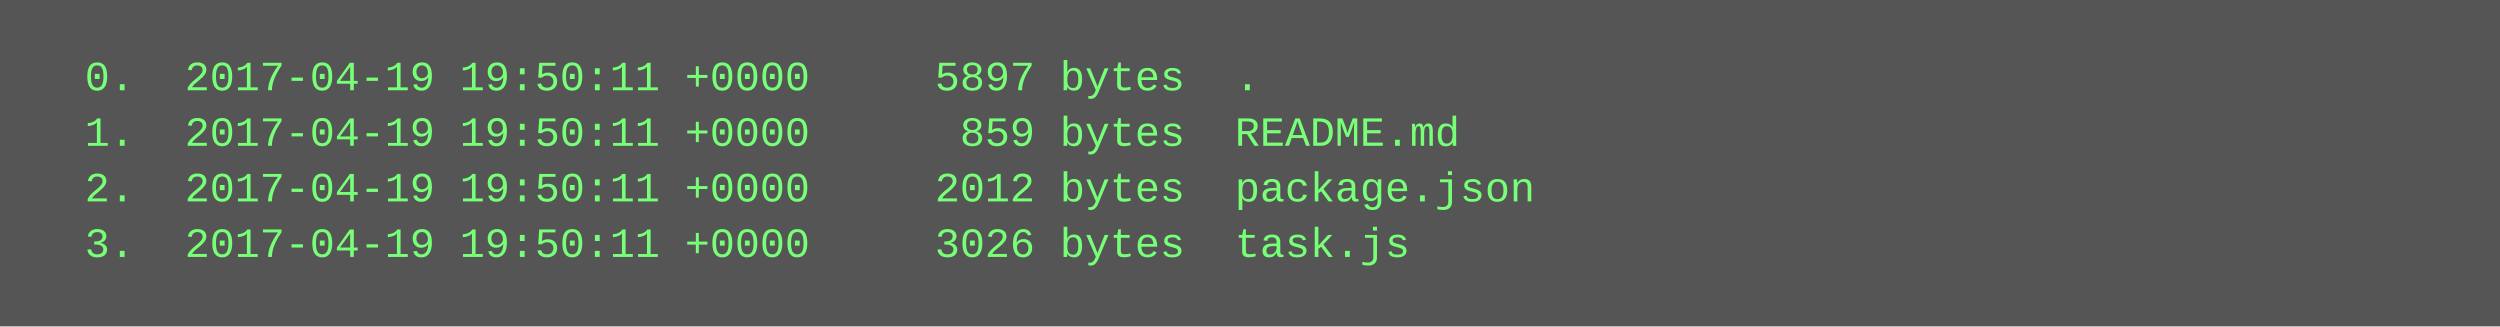
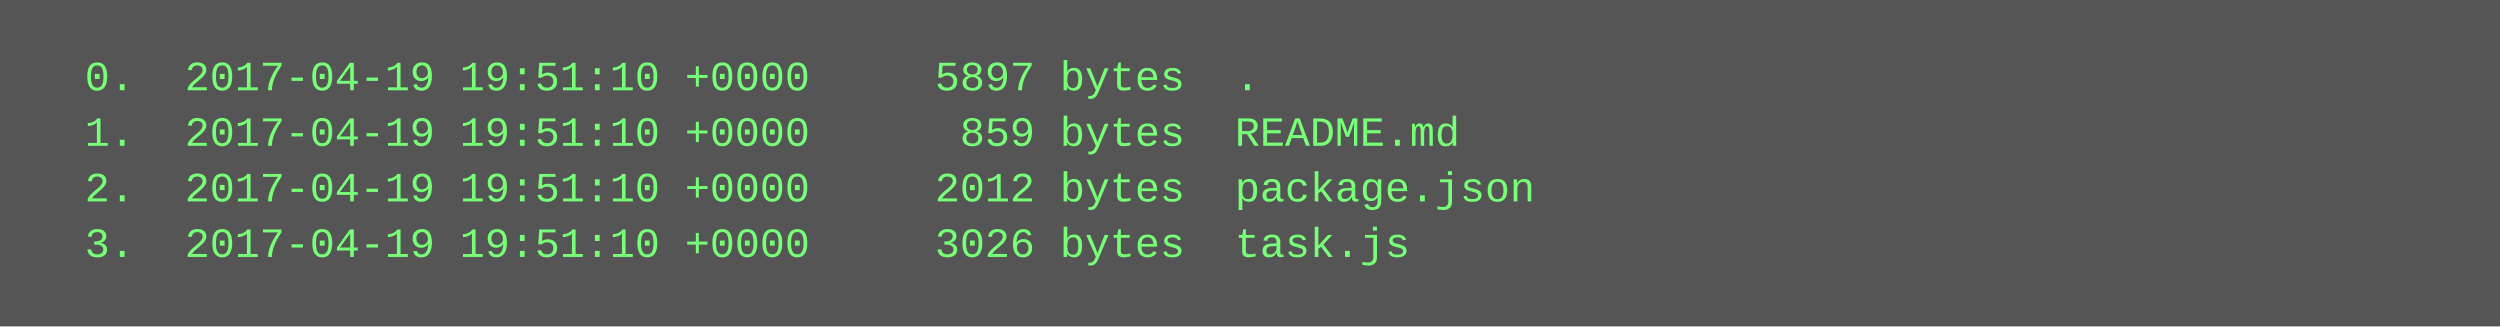
<svg xmlns="http://www.w3.org/2000/svg" height="94" width="720">
  <rect height="94" fill="#555" width="720" />
  <text fill="#7f7" font-family="Courier New" font-size="12" xml:space="preserve">
-     <tspan x="10" y="26">  0.  2017-04-19 19:50:11 +0000     5897 bytes  .</tspan>
-     <tspan x="10" y="42">  1.  2017-04-19 19:50:11 +0000      859 bytes  README.md</tspan>
-     <tspan x="10" y="58">  2.  2017-04-19 19:50:11 +0000     2012 bytes  package.json</tspan>
-     <tspan x="10" y="74">  3.  2017-04-19 19:50:11 +0000     3026 bytes  task.js</tspan>
+     <tspan x="10" y="26">  0.  2017-04-19 19:51:10 +0000     5897 bytes  .</tspan>
+     <tspan x="10" y="42">  1.  2017-04-19 19:51:10 +0000      859 bytes  README.md</tspan>
+     <tspan x="10" y="58">  2.  2017-04-19 19:51:10 +0000     2012 bytes  package.json</tspan>
+     <tspan x="10" y="74">  3.  2017-04-19 19:51:10 +0000     3026 bytes  task.js</tspan>
  </text>
</svg>
